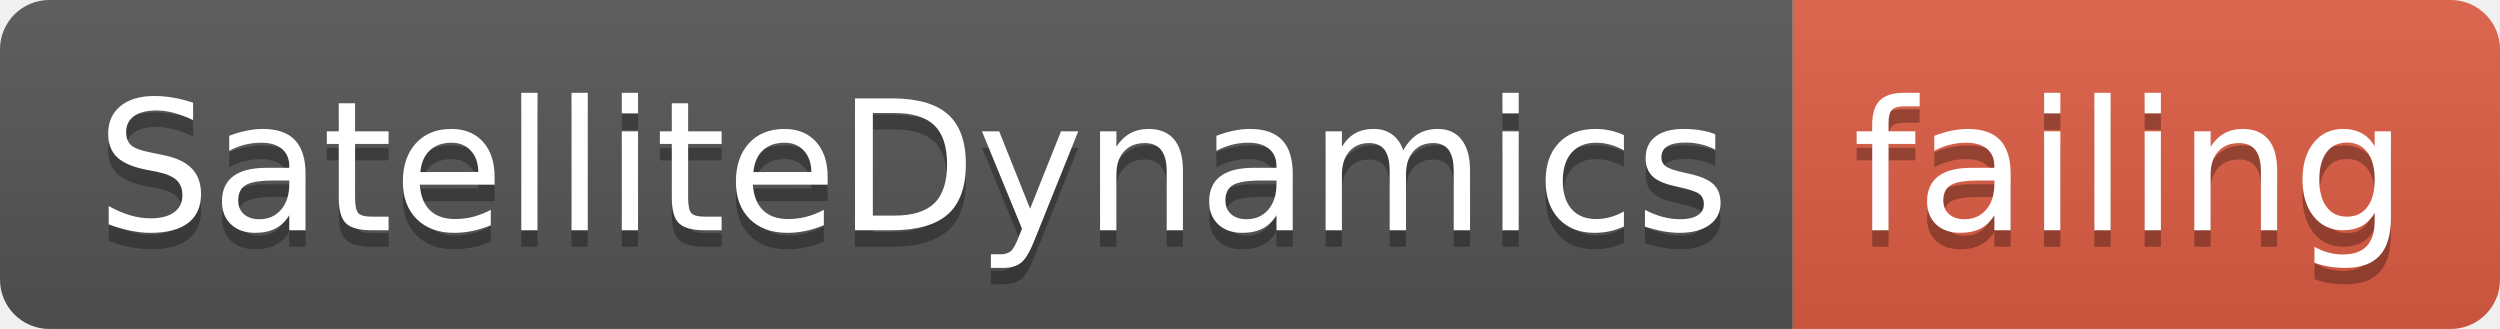
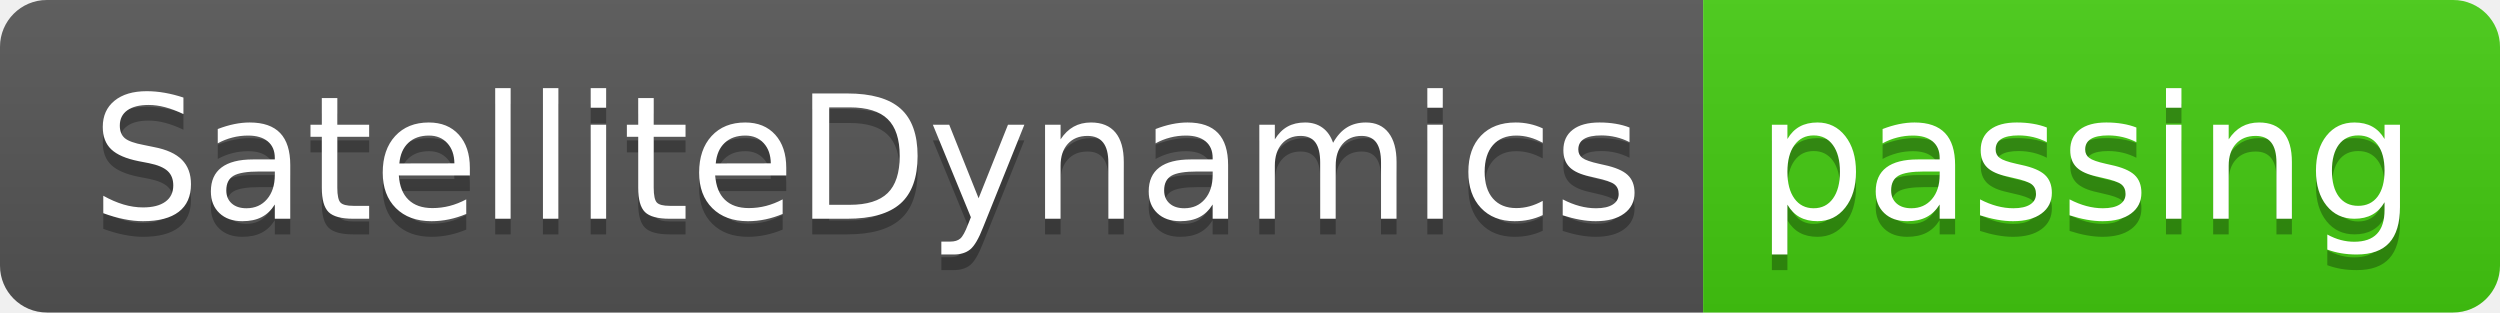
- <svg xmlns="http://www.w3.org/2000/svg" width="152" height="20">
+ <svg xmlns="http://www.w3.org/2000/svg" width="160" height="20">
  <linearGradient id="smooth" x2="0" y2="100%">
    <stop offset="0" stop-color="#bbb" stop-opacity=".1" />
    <stop offset="1" stop-opacity=".1" />
  </linearGradient>
  <clipPath id="round">
-     <rect width="152" height="20" rx="3" fill="#fff" />
+     <rect width="160" height="20" rx="3" fill="#fff" />
  </clipPath>
  <g clip-path="url(#round)">
    <rect width="109" height="20" fill="#555" />
-     <rect x="109" width="43" height="20" fill="#e05d44" />
-     <rect width="152" height="20" fill="url(#smooth)" />
+     <rect x="109" width="51" height="20" fill="#4c1" />
+     <rect width="160" height="20" fill="url(#smooth)" />
  </g>
  <g fill="#fff" text-anchor="middle" font-family="DejaVu Sans,Verdana,Geneva,sans-serif" font-size="110">
    <text x="555" y="150" fill="#010101" fill-opacity=".3" transform="scale(0.1)" textLength="990" lengthAdjust="spacing">SatelliteDynamics</text>
    <text x="555" y="140" transform="scale(0.1)" textLength="990" lengthAdjust="spacing">SatelliteDynamics</text>
-     <text x="1295" y="150" fill="#010101" fill-opacity=".3" transform="scale(0.1)" textLength="330" lengthAdjust="spacing">failing</text>
-     <text x="1295" y="140" transform="scale(0.1)" textLength="330" lengthAdjust="spacing">failing</text>
+     <text x="1335" y="150" fill="#010101" fill-opacity=".3" transform="scale(0.1)" textLength="410" lengthAdjust="spacing">passing</text>
+     <text x="1335" y="140" transform="scale(0.1)" textLength="410" lengthAdjust="spacing">passing</text>
  </g>
</svg>
